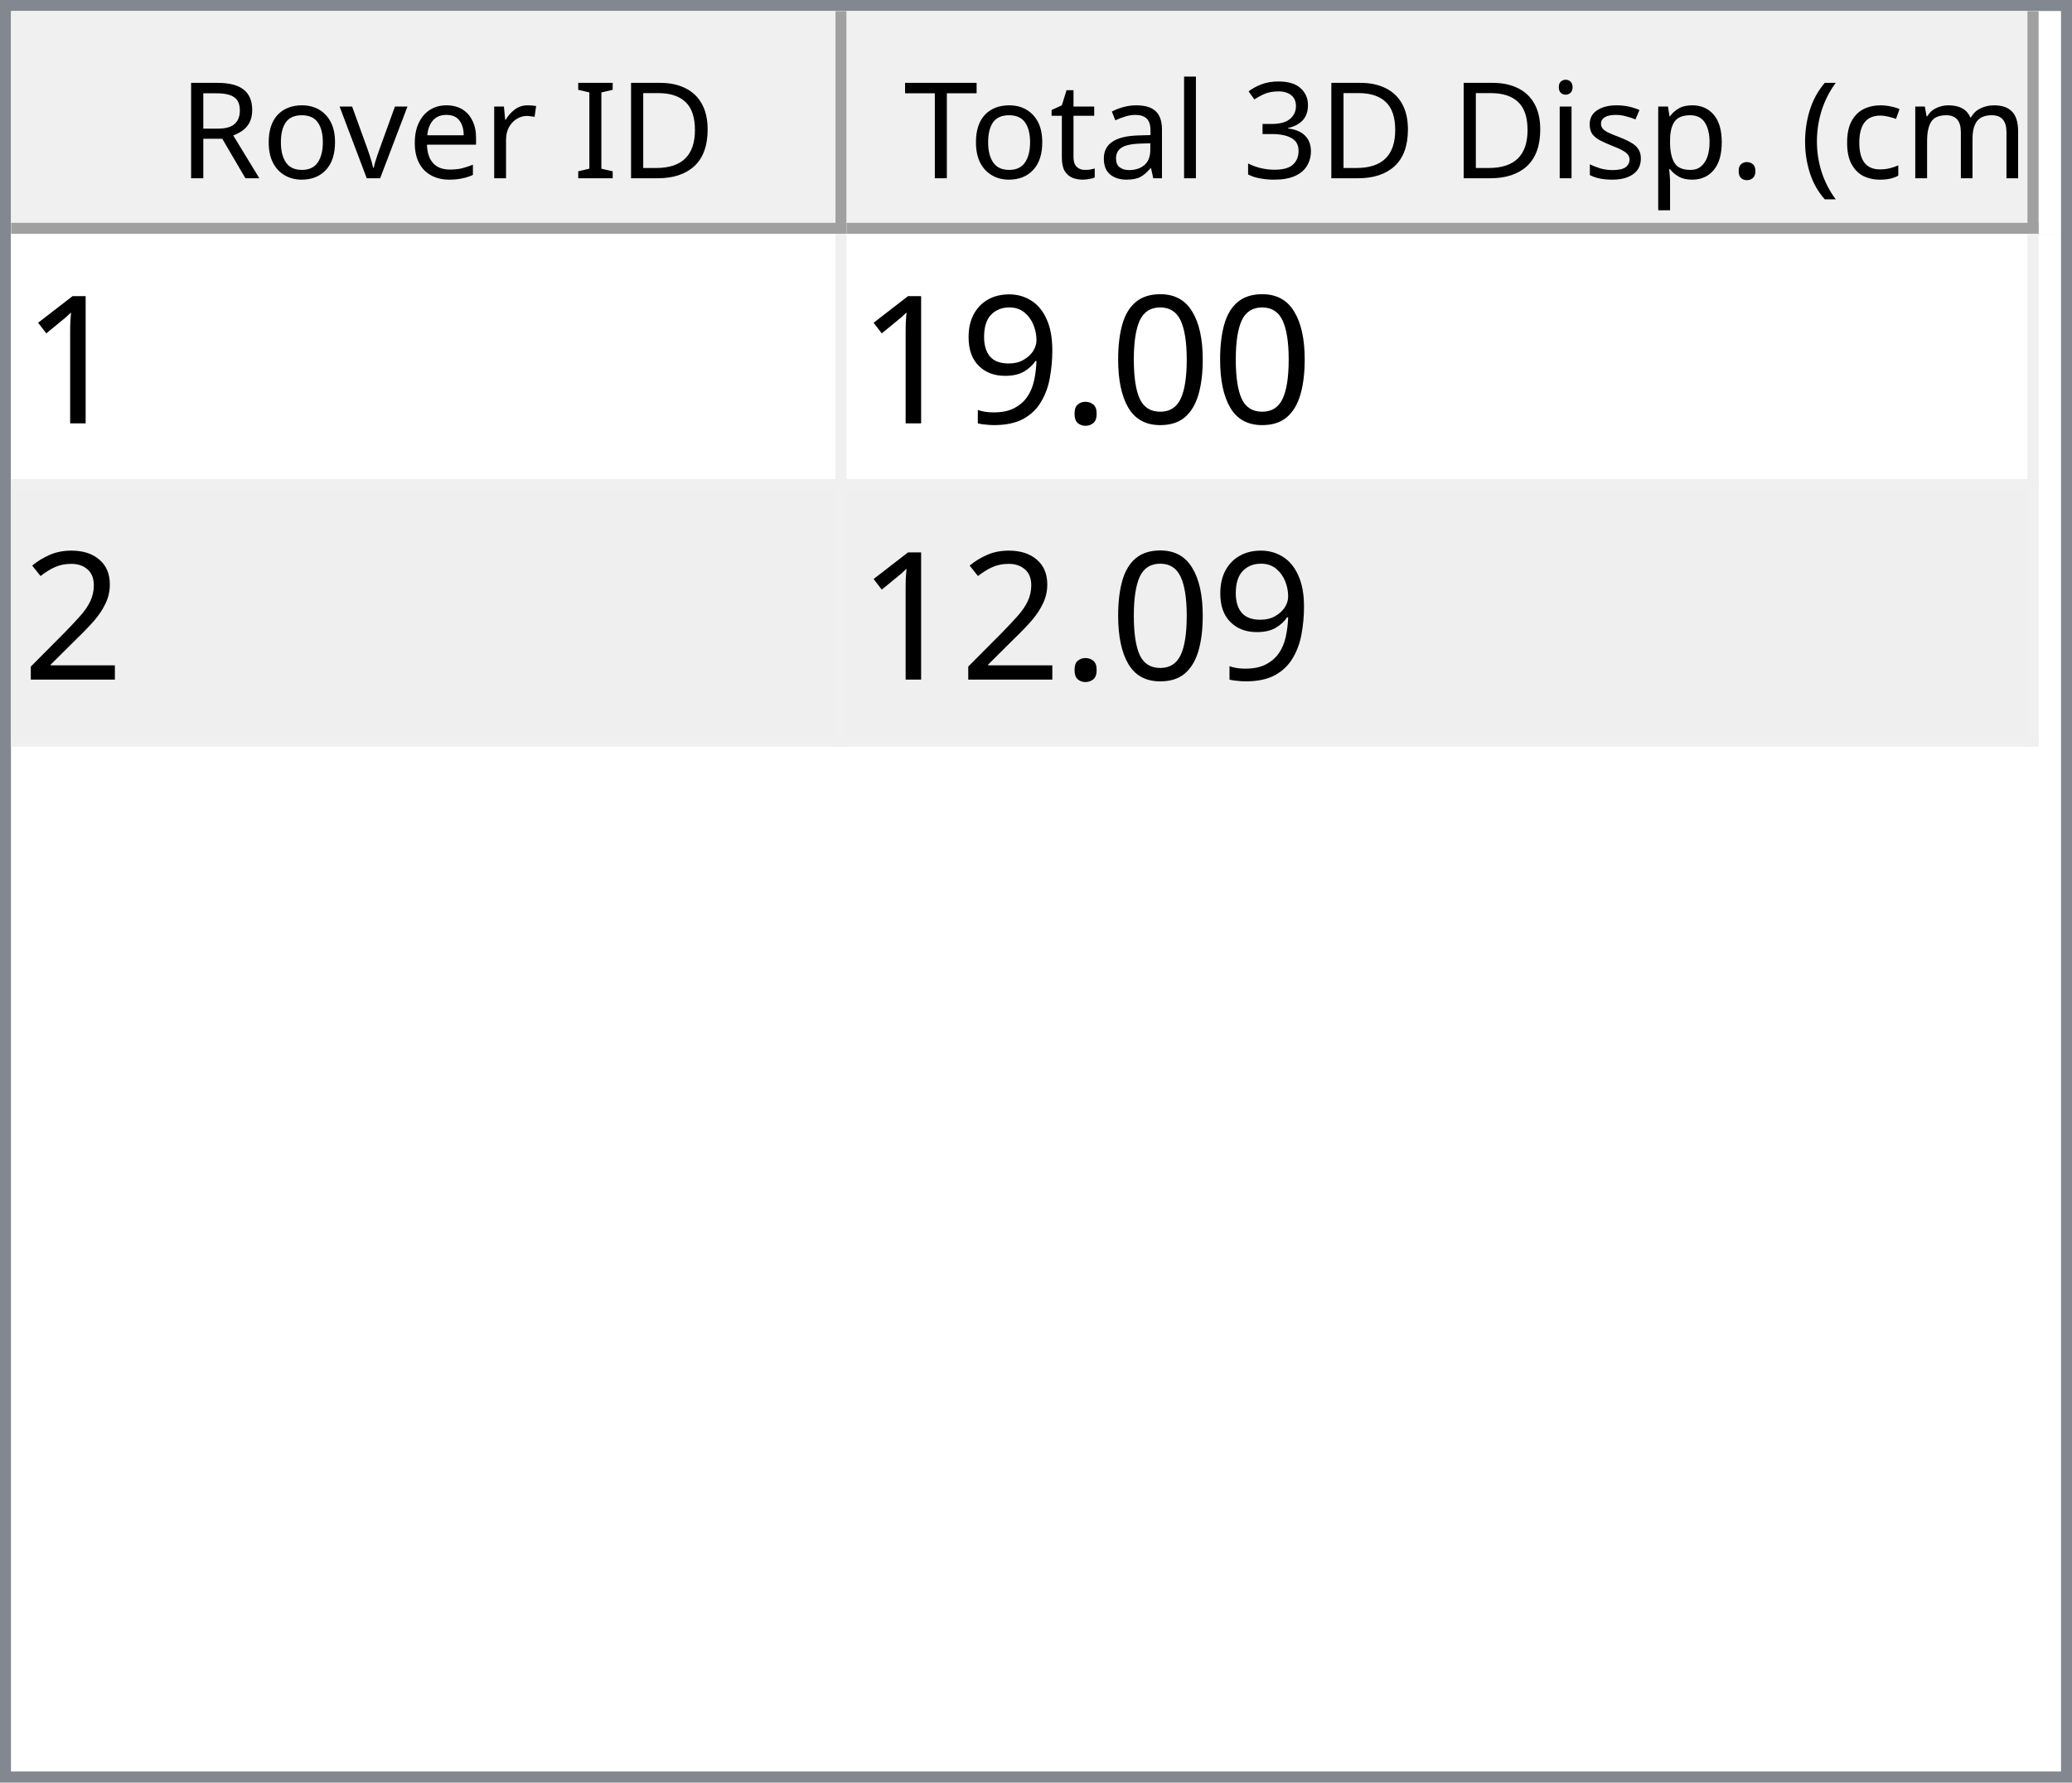
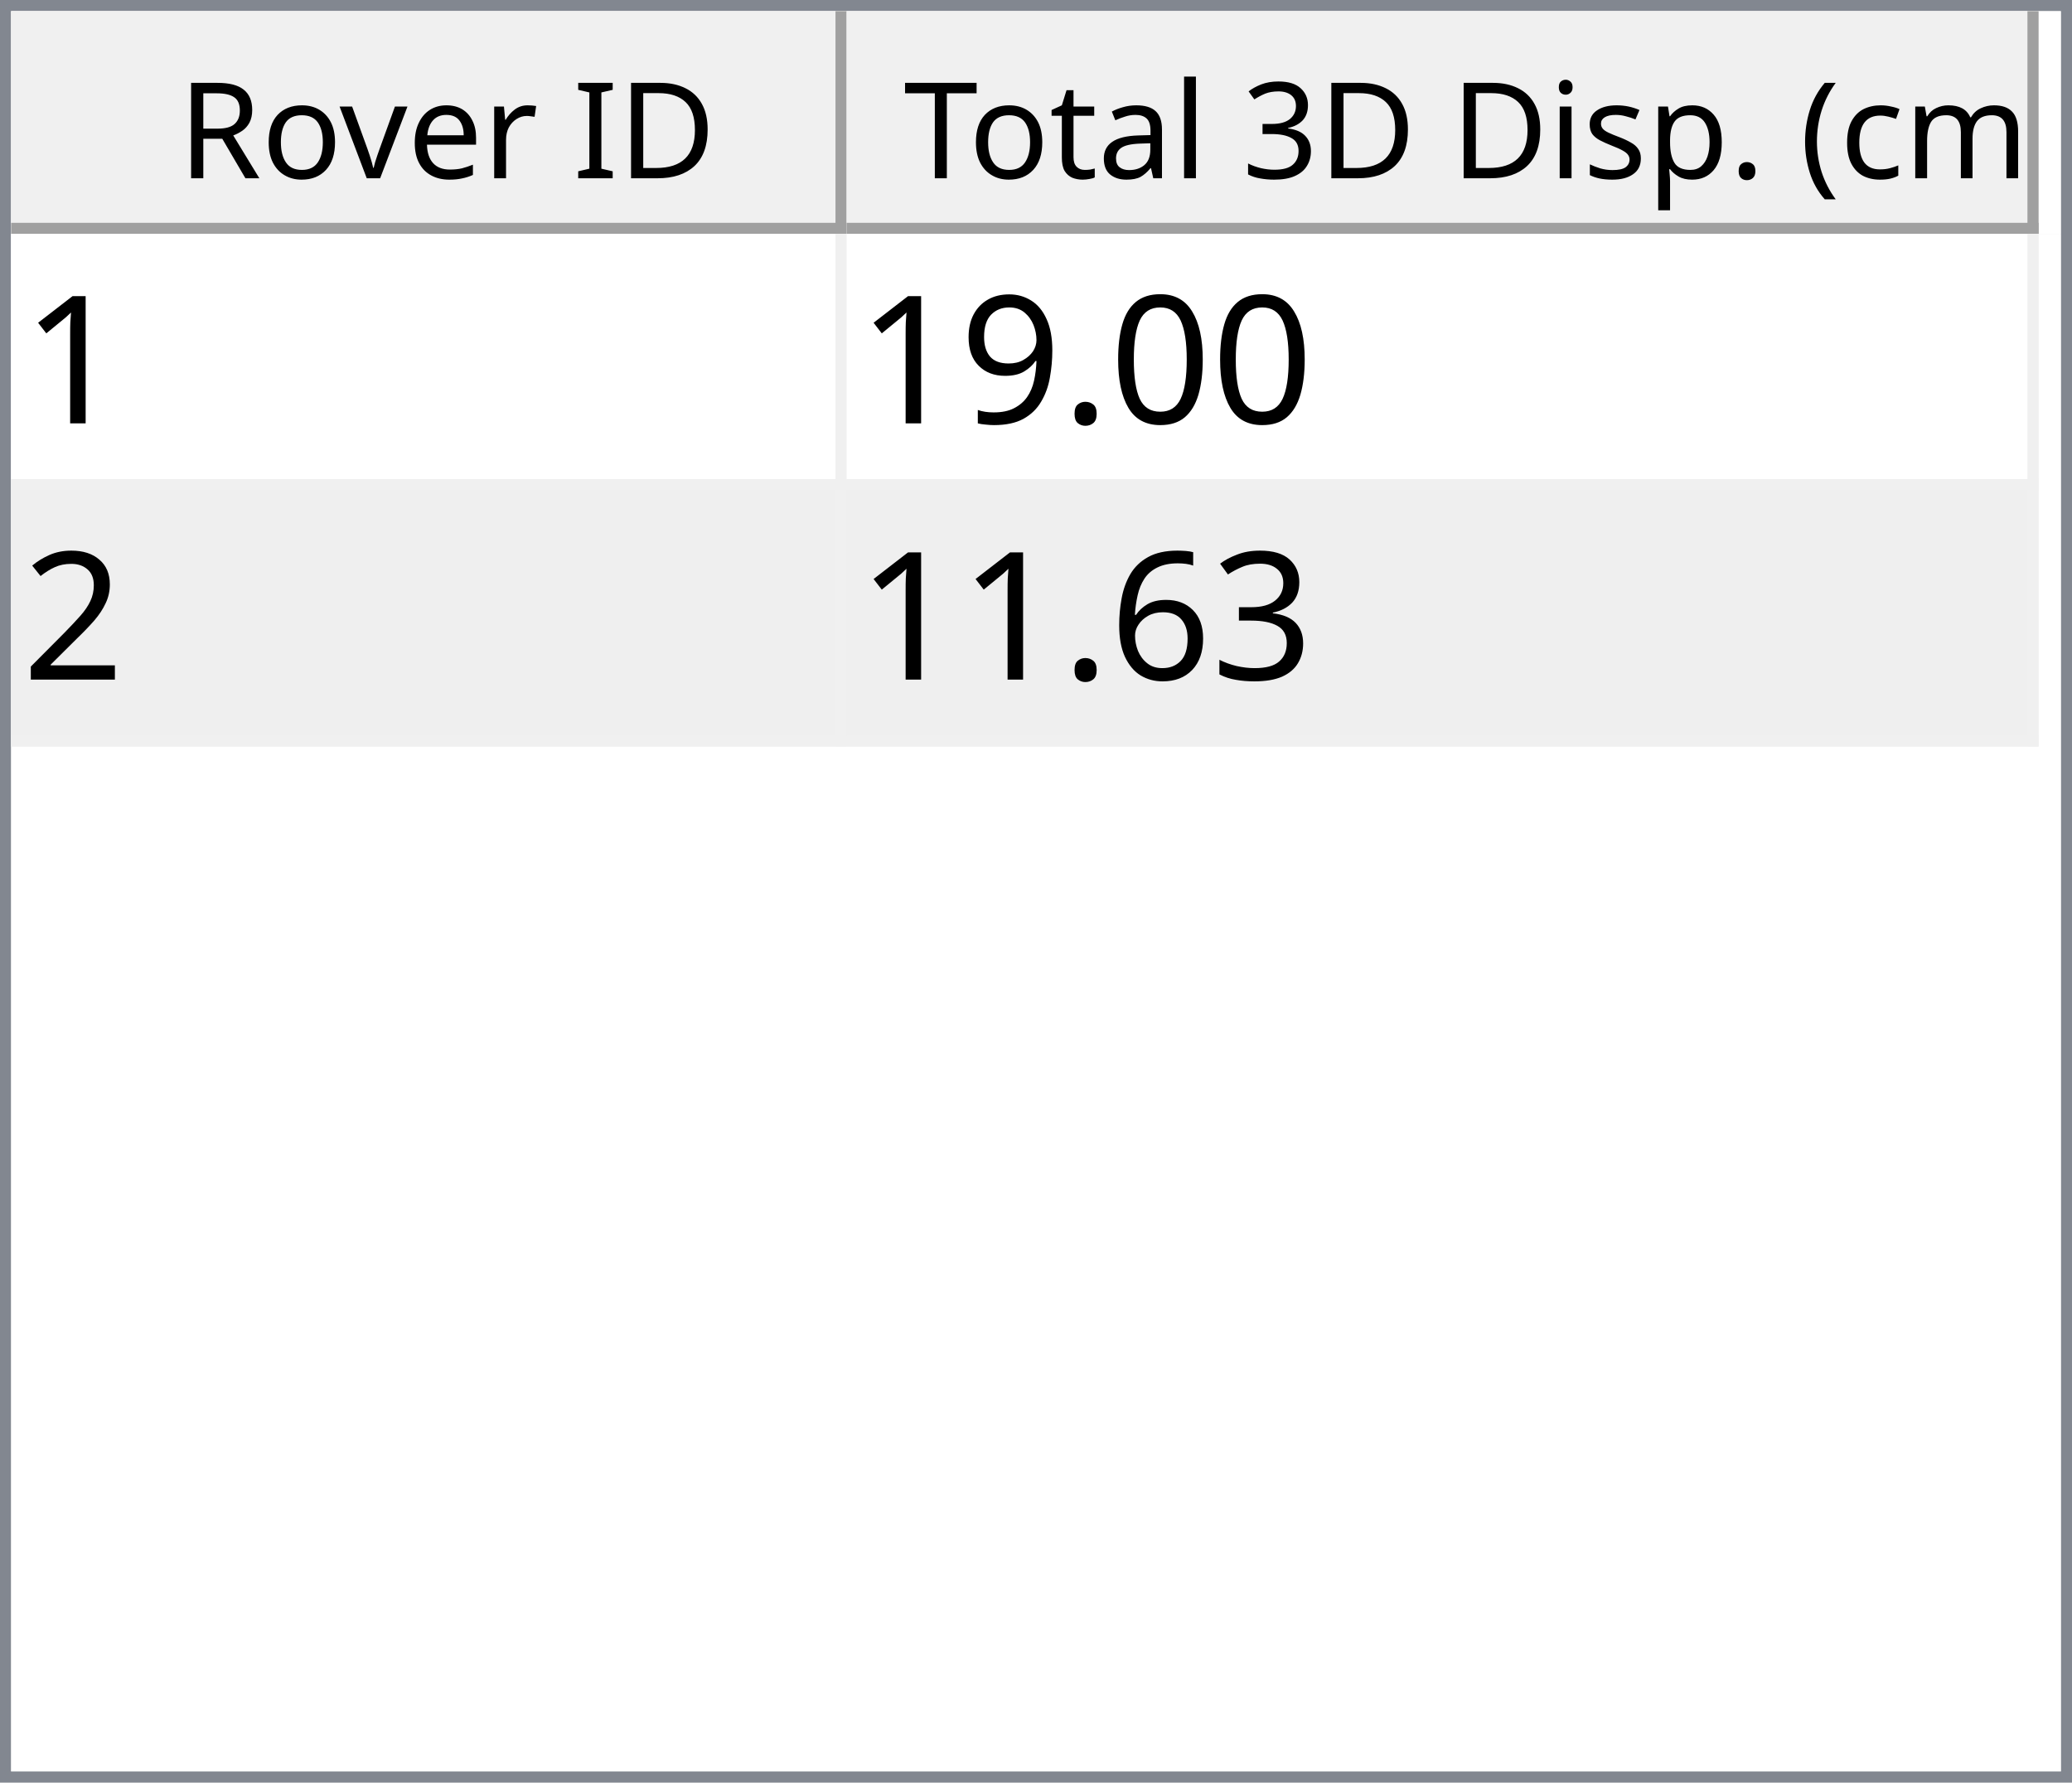
<svg xmlns="http://www.w3.org/2000/svg" style="fill-opacity:1; color-rendering:auto; color-interpolation:auto; text-rendering:auto; stroke:black; stroke-linecap:square; stroke-miterlimit:10; shape-rendering:auto; stroke-opacity:1; fill:black; stroke-dasharray:none; font-weight:normal; stroke-width:1; font-family:'Dialog'; font-style:normal; stroke-linejoin:miter; font-size:12px; stroke-dashoffset:0; image-rendering:auto;" width="186" height="160">
  <defs id="genericDefs" />
  <g>
    <defs id="defs1">
      <clipPath clipPathUnits="userSpaceOnUse" id="clipPath1">
        <path d="M0 0 L186 0 L186 160 L0 160 L0 0 Z" />
      </clipPath>
      <clipPath clipPathUnits="userSpaceOnUse" id="clipPath2">
        <path d="M0 0 L0 160 L186 160 L186 0 Z" />
      </clipPath>
      <clipPath clipPathUnits="userSpaceOnUse" id="clipPath3">
        <path d="M0 0 L0 20 L184 20 L184 0 Z" />
      </clipPath>
      <clipPath clipPathUnits="userSpaceOnUse" id="clipPath4">
        <path d="M0 0 L0 20 L75 20 L75 0 Z" />
      </clipPath>
      <clipPath clipPathUnits="userSpaceOnUse" id="clipPath5">
        <path d="M1 1 L1 19 L74 19 L74 1 Z" />
      </clipPath>
      <clipPath clipPathUnits="userSpaceOnUse" id="clipPath6">
        <path d="M0 0 L0 18 L73 18 L73 0 Z" />
      </clipPath>
      <clipPath clipPathUnits="userSpaceOnUse" id="clipPath7">
        <path d="M-0.5 -0.5 L-0.5 19.5 L74.5 19.5 L74.5 -0.5 Z" />
      </clipPath>
      <clipPath clipPathUnits="userSpaceOnUse" id="clipPath8">
        <path d="M0 0 L0 20 L107 20 L107 0 Z" />
      </clipPath>
      <clipPath clipPathUnits="userSpaceOnUse" id="clipPath9">
        <path d="M1 1 L1 19 L106 19 L106 1 Z" />
      </clipPath>
      <clipPath clipPathUnits="userSpaceOnUse" id="clipPath10">
        <path d="M0 0 L0 18 L105 18 L105 0 Z" />
      </clipPath>
      <clipPath clipPathUnits="userSpaceOnUse" id="clipPath11">
        <path d="M-0.5 -0.5 L-0.5 19.5 L106.5 19.5 L106.5 -0.5 Z" />
      </clipPath>
      <clipPath clipPathUnits="userSpaceOnUse" id="clipPath12">
        <path d="M0 0 L0 138 L184 138 L184 0 Z" />
      </clipPath>
      <clipPath clipPathUnits="userSpaceOnUse" id="clipPath13">
        <path d="M0 0 L0 46 L182 46 L182 0 Z" />
      </clipPath>
      <clipPath clipPathUnits="userSpaceOnUse" id="clipPath14">
        <path d="M-0.5 -0.5 L-0.5 45.5 L181.5 45.5 L181.5 -0.5 Z" />
      </clipPath>
      <clipPath clipPathUnits="userSpaceOnUse" id="clipPath15">
        <path d="M0 0 L0 22 L74 22 L74 0 Z" />
      </clipPath>
      <clipPath clipPathUnits="userSpaceOnUse" id="clipPath16">
        <path d="M0 0 L0 22 L106 22 L106 0 Z" />
      </clipPath>
      <font horiz-adv-x="64.551" id="font1">
        <font-face ascent="107.91" descent="25.098" units-per-em="100" style="font-style:normal; font-family:Segoe UI; font-weight:normal;" />
        <missing-glyph horiz-adv-x="64.551" d="M8.109 0 L8.109 68.266 L56.453 68.266 L56.453 0 L8.109 0 ZM15.328 7.234 L49.219 7.234 L49.219 61.031 L15.328 61.031 L15.328 7.234 Z" />
        <glyph unicode="D" horiz-adv-x="70.117" d="M9.188 0 L9.188 70.016 L28.516 70.016 Q65.531 70.016 65.531 35.891 Q65.531 19.672 55.25 9.836 Q44.969 0 27.734 0 L9.188 0 ZM17.391 62.594 L17.391 7.422 L27.828 7.422 Q41.609 7.422 49.273 14.797 Q56.938 22.172 56.938 35.688 Q56.938 62.594 28.328 62.594 L17.391 62.594 Z" />
        <glyph unicode="I" horiz-adv-x="26.611" d="M17.391 0 L9.188 0 L9.188 70.016 L17.391 70.016 L17.391 0 Z" />
        <glyph unicode=" " horiz-adv-x="27.393" d="" />
        <glyph unicode="r" horiz-adv-x="34.766" d="M34.188 41.891 Q32.078 43.5 28.125 43.5 Q23 43.5 19.555 38.672 Q16.109 33.844 16.109 25.484 L16.109 0 L8.109 0 L8.109 50 L16.109 50 L16.109 39.703 L16.312 39.703 Q18.016 44.969 21.531 47.922 Q25.047 50.875 29.391 50.875 Q32.516 50.875 34.188 50.203 L34.188 41.891 Z" />
        <glyph unicode="e" horiz-adv-x="52.295" d="M48.297 23 L12.984 23 Q13.188 14.656 17.484 10.109 Q21.781 5.562 29.297 5.562 Q37.75 5.562 44.828 11.141 L44.828 3.609 Q38.234 -1.172 27.391 -1.172 Q16.797 -1.172 10.742 5.641 Q4.688 12.453 4.688 24.812 Q4.688 36.469 11.305 43.82 Q17.922 51.172 27.734 51.172 Q37.547 51.172 42.922 44.828 Q48.297 38.484 48.297 27.203 L48.297 23 ZM40.094 29.781 Q40.047 36.719 36.75 40.578 Q33.453 44.438 27.594 44.438 Q21.922 44.438 17.969 40.383 Q14.016 36.328 13.094 29.781 L40.094 29.781 Z" />
        <glyph unicode="v" horiz-adv-x="47.9" d="M47.406 50 L27.484 0 L19.625 0 L0.688 50 L9.469 50 L22.172 13.672 Q23.578 9.672 23.922 6.688 L24.125 6.688 Q24.609 10.453 25.688 13.484 L38.969 50 L47.406 50 Z" />
        <glyph unicode="o" horiz-adv-x="58.594" d="M29 -1.172 Q17.922 -1.172 11.305 5.836 Q4.688 12.844 4.688 24.422 Q4.688 37.016 11.57 44.094 Q18.453 51.172 30.172 51.172 Q41.359 51.172 47.633 44.289 Q53.906 37.406 53.906 25.203 Q53.906 13.234 47.141 6.031 Q40.375 -1.172 29 -1.172 ZM29.594 44.438 Q21.875 44.438 17.383 39.188 Q12.891 33.938 12.891 24.703 Q12.891 15.828 17.43 10.695 Q21.969 5.562 29.594 5.562 Q37.359 5.562 41.531 10.594 Q45.703 15.625 45.703 24.906 Q45.703 34.281 41.531 39.359 Q37.359 44.438 29.594 44.438 Z" />
        <glyph unicode="R" horiz-adv-x="59.814" d="M59.375 0 L49.609 0 L37.891 19.625 Q36.281 22.359 34.766 24.289 Q33.25 26.219 31.664 27.438 Q30.078 28.656 28.25 29.219 Q26.422 29.781 24.125 29.781 L17.391 29.781 L17.391 0 L9.188 0 L9.188 70.016 L30.078 70.016 Q34.672 70.016 38.555 68.867 Q42.438 67.719 45.289 65.375 Q48.141 63.031 49.758 59.547 Q51.375 56.062 51.375 51.375 Q51.375 47.703 50.273 44.656 Q49.172 41.609 47.148 39.211 Q45.125 36.812 42.266 35.133 Q39.406 33.453 35.844 32.516 L35.844 32.328 Q37.594 31.547 38.891 30.547 Q40.188 29.547 41.359 28.18 Q42.531 26.812 43.68 25.078 Q44.828 23.344 46.234 21.047 L59.375 0 ZM17.391 62.594 L17.391 37.203 L28.516 37.203 Q31.594 37.203 34.203 38.133 Q36.812 39.062 38.719 40.797 Q40.625 42.531 41.703 45.047 Q42.781 47.562 42.781 50.688 Q42.781 56.297 39.141 59.445 Q35.5 62.594 28.609 62.594 L17.391 62.594 Z" />
        <glyph unicode=")" horiz-adv-x="30.176" d="M8.297 -15.922 L1.172 -15.922 Q16.406 2.344 16.406 26.812 Q16.406 51.469 1.078 70.016 L8.297 70.016 Q23.531 52.156 23.531 26.703 Q23.531 1.375 8.297 -15.922 Z" />
        <glyph unicode="m" horiz-adv-x="86.133" d="M79.109 0 L71.094 0 L71.094 28.719 Q71.094 37.016 68.531 40.727 Q65.969 44.438 59.906 44.438 Q54.781 44.438 51.195 39.75 Q47.609 35.062 47.609 28.516 L47.609 0 L39.594 0 L39.594 29.688 Q39.594 44.438 28.219 44.438 Q22.953 44.438 19.531 40.016 Q16.109 35.594 16.109 28.516 L16.109 0 L8.109 0 L8.109 50 L16.109 50 L16.109 42.094 L16.312 42.094 Q21.625 51.172 31.844 51.172 Q36.969 51.172 40.773 48.312 Q44.578 45.453 46 40.828 Q51.562 51.172 62.594 51.172 Q79.109 51.172 79.109 30.812 L79.109 0 Z" />
        <glyph unicode="c" horiz-adv-x="46.191" d="M42.188 2.297 Q36.422 -1.172 28.516 -1.172 Q17.828 -1.172 11.258 5.789 Q4.688 12.75 4.688 23.828 Q4.688 36.188 11.766 43.68 Q18.844 51.172 30.672 51.172 Q37.25 51.172 42.281 48.734 L42.281 40.531 Q36.719 44.438 30.375 44.438 Q22.703 44.438 17.797 38.945 Q12.891 33.453 12.891 24.516 Q12.891 15.719 17.508 10.641 Q22.125 5.562 29.891 5.562 Q36.422 5.562 42.188 9.906 L42.188 2.297 Z" />
        <glyph unicode="(" horiz-adv-x="30.176" d="M29.109 -15.922 L21.969 -15.922 Q6.844 1.375 6.844 26.703 Q6.844 52.156 21.969 70.016 L29.203 70.016 Q13.875 51.469 13.875 26.812 Q13.875 2.344 29.109 -15.922 Z" />
        <glyph unicode="." horiz-adv-x="21.68" d="M10.891 -1.078 Q8.641 -1.078 7.055 0.539 Q5.469 2.156 5.469 4.391 Q5.469 6.641 7.055 8.273 Q8.641 9.906 10.891 9.906 Q13.188 9.906 14.797 8.273 Q16.406 6.641 16.406 4.391 Q16.406 2.156 14.797 0.539 Q13.188 -1.078 10.891 -1.078 Z" />
        <glyph unicode="p" horiz-adv-x="58.789" d="M16.312 7.234 L16.109 7.234 L16.109 -23 L8.109 -23 L8.109 50 L16.109 50 L16.109 41.219 L16.312 41.219 Q22.219 51.172 33.594 51.172 Q43.266 51.172 48.688 44.461 Q54.109 37.75 54.109 26.469 Q54.109 13.922 48 6.375 Q41.891 -1.172 31.297 -1.172 Q21.578 -1.172 16.312 7.234 ZM16.109 27.391 L16.109 20.406 Q16.109 14.203 20.141 9.883 Q24.172 5.562 30.375 5.562 Q37.641 5.562 41.773 11.133 Q45.906 16.703 45.906 26.609 Q45.906 34.969 42.047 39.703 Q38.188 44.438 31.594 44.438 Q24.609 44.438 20.359 39.578 Q16.109 34.719 16.109 27.391 Z" />
        <glyph unicode="s" horiz-adv-x="42.432" d="M5.078 1.812 L5.078 10.406 Q11.625 5.562 19.484 5.562 Q30.031 5.562 30.031 12.594 Q30.031 14.594 29.125 15.992 Q28.219 17.391 26.68 18.461 Q25.141 19.531 23.07 20.383 Q21 21.234 18.609 22.172 Q15.281 23.484 12.766 24.828 Q10.25 26.172 8.57 27.859 Q6.891 29.547 6.031 31.695 Q5.172 33.844 5.172 36.719 Q5.172 40.234 6.789 42.945 Q8.406 45.656 11.086 47.484 Q13.766 49.312 17.211 50.242 Q20.656 51.172 24.312 51.172 Q30.812 51.172 35.938 48.922 L35.938 40.828 Q30.422 44.438 23.25 44.438 Q21 44.438 19.195 43.922 Q17.391 43.406 16.094 42.477 Q14.797 41.547 14.086 40.258 Q13.375 38.969 13.375 37.406 Q13.375 35.453 14.086 34.133 Q14.797 32.812 16.164 31.789 Q17.531 30.766 19.484 29.938 Q21.438 29.109 23.922 28.125 Q27.25 26.859 29.883 25.516 Q32.516 24.172 34.375 22.484 Q36.234 20.797 37.234 18.602 Q38.234 16.406 38.234 13.375 Q38.234 9.672 36.602 6.938 Q34.969 4.203 32.234 2.398 Q29.5 0.594 25.93 -0.289 Q22.359 -1.172 18.453 -1.172 Q10.75 -1.172 5.078 1.812 Z" />
        <glyph unicode="i" horiz-adv-x="24.219" d="M12.203 62.703 Q10.062 62.703 8.547 64.164 Q7.031 65.625 7.031 67.875 Q7.031 70.125 8.547 71.609 Q10.062 73.094 12.203 73.094 Q14.406 73.094 15.945 71.609 Q17.484 70.125 17.484 67.875 Q17.484 65.719 15.945 64.211 Q14.406 62.703 12.203 62.703 ZM16.109 0 L8.109 0 L8.109 50 L16.109 50 L16.109 0 Z" />
        <glyph unicode="3" horiz-adv-x="53.906" d="M46.531 19.828 Q46.531 15.094 44.75 11.211 Q42.969 7.328 39.719 4.57 Q36.469 1.812 31.93 0.297 Q27.391 -1.219 21.922 -1.219 Q11.922 -1.219 6 2.594 L6 11.188 Q13.094 5.609 22.219 5.609 Q25.875 5.609 28.828 6.539 Q31.781 7.469 33.906 9.227 Q36.031 10.984 37.18 13.477 Q38.328 15.969 38.328 19.094 Q38.328 32.812 18.797 32.812 L12.984 32.812 L12.984 39.594 L18.5 39.594 Q35.797 39.594 35.797 52.484 Q35.797 64.406 22.609 64.406 Q15.188 64.406 8.688 59.422 L8.688 67.188 Q15.375 71.188 24.609 71.188 Q29 71.188 32.57 69.969 Q36.141 68.75 38.68 66.555 Q41.219 64.359 42.609 61.281 Q44 58.203 44 54.5 Q44 40.672 30.031 36.719 L30.031 36.531 Q33.594 36.141 36.625 34.797 Q39.656 33.453 41.852 31.305 Q44.047 29.156 45.289 26.25 Q46.531 23.344 46.531 19.828 Z" />
        <glyph unicode="l" horiz-adv-x="24.219" d="M16.109 0 L8.109 0 L8.109 74.031 L16.109 74.031 L16.109 0 Z" />
        <glyph unicode="a" horiz-adv-x="50.879" d="M43.891 0 L35.891 0 L35.891 7.812 L35.688 7.812 Q30.469 -1.172 20.312 -1.172 Q12.844 -1.172 8.617 2.781 Q4.391 6.734 4.391 13.281 Q4.391 27.297 20.906 29.594 L35.891 31.688 Q35.891 44.438 25.594 44.438 Q16.547 44.438 9.281 38.281 L9.281 46.484 Q16.656 51.172 26.266 51.172 Q43.891 51.172 43.891 32.516 L43.891 0 ZM35.891 25.297 L23.828 23.641 Q18.266 22.859 15.43 20.875 Q12.594 18.891 12.594 13.875 Q12.594 10.203 15.211 7.883 Q17.828 5.562 22.172 5.562 Q28.125 5.562 32.008 9.742 Q35.891 13.922 35.891 20.312 L35.891 25.297 Z" />
        <glyph unicode="t" horiz-adv-x="33.887" d="M31.297 0.484 Q28.469 -1.078 23.828 -1.078 Q10.688 -1.078 10.688 13.578 L10.688 43.172 L2.094 43.172 L2.094 50 L10.688 50 L10.688 62.203 L18.703 64.797 L18.703 50 L31.297 50 L31.297 43.172 L18.703 43.172 L18.703 14.984 Q18.703 9.969 20.414 7.82 Q22.125 5.672 26.078 5.672 Q29.109 5.672 31.297 7.328 L31.297 0.484 Z" />
        <glyph unicode="T" horiz-adv-x="52.393" d="M50.594 62.594 L30.375 62.594 L30.375 0 L22.172 0 L22.172 62.594 L2 62.594 L2 70.016 L50.594 70.016 L50.594 62.594 Z" />
      </font>
      <font horiz-adv-x="75.0" id="font2">
        <font-face ascent="100.537" descent="21.973" units-per-em="100" style="font-style:normal; font-family:sans-serif; font-weight:normal;" />
        <missing-glyph horiz-adv-x="75.0" d="M12.5 0 L12.5 62.5 L62.5 62.5 L62.5 0 L12.5 0 ZM14.062 1.562 L60.938 1.562 L60.938 60.938 L14.062 60.938 L14.062 1.562 Z" />
        <glyph unicode="1" horiz-adv-x="55.615" d="M37.25 0 L28.469 0 L28.469 56 Q25.297 52.984 20.141 49.953 Q14.984 46.922 10.891 45.406 L10.891 53.906 Q18.266 57.375 23.781 62.305 Q29.297 67.234 31.594 71.875 L37.25 71.875 L37.25 0 Z" />
        <glyph unicode="0" horiz-adv-x="55.615" d="M4.156 35.297 Q4.156 48 6.766 55.742 Q9.375 63.484 14.523 67.68 Q19.672 71.875 27.484 71.875 Q33.25 71.875 37.594 69.555 Q41.938 67.234 44.773 62.867 Q47.609 58.5 49.219 52.227 Q50.828 45.953 50.828 35.297 Q50.828 22.703 48.242 14.969 Q45.656 7.234 40.508 3.008 Q35.359 -1.219 27.484 -1.219 Q17.141 -1.219 11.234 6.203 Q4.156 15.141 4.156 35.297 ZM13.188 35.297 Q13.188 17.672 17.312 11.836 Q21.438 6 27.484 6 Q33.547 6 37.672 11.859 Q41.797 17.719 41.797 35.297 Q41.797 52.984 37.672 58.789 Q33.547 64.594 27.391 64.594 Q21.344 64.594 17.719 59.469 Q13.188 52.938 13.188 35.297 Z" />
        <glyph unicode="." horiz-adv-x="27.783" d="M9.078 0 L9.078 10.016 L19.094 10.016 L19.094 0 L9.078 0 Z" />
        <glyph unicode="9" horiz-adv-x="55.615" d="M5.469 16.547 L13.922 17.328 Q14.984 11.375 18.016 8.688 Q21.047 6 25.781 6 Q29.828 6 32.883 7.859 Q35.938 9.719 37.891 12.82 Q39.844 15.922 41.164 21.195 Q42.484 26.469 42.484 31.938 Q42.484 32.516 42.438 33.688 Q39.797 29.5 35.234 26.883 Q30.672 24.266 25.344 24.266 Q16.453 24.266 10.305 30.711 Q4.156 37.156 4.156 47.703 Q4.156 58.594 10.578 65.234 Q17 71.875 26.656 71.875 Q33.641 71.875 39.43 68.117 Q45.219 64.359 48.219 57.398 Q51.219 50.438 51.219 37.25 Q51.219 23.531 48.242 15.406 Q45.266 7.281 39.383 3.031 Q33.5 -1.219 25.594 -1.219 Q17.188 -1.219 11.867 3.445 Q6.547 8.109 5.469 16.547 ZM41.453 48.141 Q41.453 55.719 37.43 60.156 Q33.406 64.594 27.734 64.594 Q21.875 64.594 17.531 59.812 Q13.188 55.031 13.188 47.406 Q13.188 40.578 17.312 36.305 Q21.438 32.031 27.484 32.031 Q33.594 32.031 37.523 36.305 Q41.453 40.578 41.453 48.141 Z" />
        <glyph unicode="2" horiz-adv-x="55.615" d="M50.344 8.453 L50.344 0 L3.031 0 Q2.938 3.172 4.047 6.109 Q5.859 10.938 9.836 15.625 Q13.812 20.312 21.344 26.469 Q33.016 36.031 37.117 41.625 Q41.219 47.219 41.219 52.203 Q41.219 57.422 37.477 61.008 Q33.734 64.594 27.734 64.594 Q21.391 64.594 17.578 60.789 Q13.766 56.984 13.719 50.25 L4.688 51.172 Q5.609 61.281 11.664 66.578 Q17.719 71.875 27.938 71.875 Q38.234 71.875 44.242 66.164 Q50.25 60.453 50.25 52 Q50.25 47.703 48.492 43.555 Q46.734 39.406 42.656 34.812 Q38.578 30.219 29.109 22.219 Q21.188 15.578 18.945 13.211 Q16.703 10.844 15.234 8.453 L50.344 8.453 Z" />
+         <glyph unicode="3" horiz-adv-x="55.615" d="M4.203 18.891 L12.984 20.062 Q14.5 12.594 18.141 9.297 Q21.781 6 27 6 Q33.203 6 37.477 10.297 Q41.75 14.594 41.75 20.953 Q41.75 27 37.797 30.93 Q33.844 34.859 27.734 34.859 Q25.25 34.859 21.531 33.891 L22.516 41.609 Q23.391 41.5 23.922 41.5 Q29.547 41.5 34.039 44.43 Q38.531 47.359 38.531 53.469 Q38.531 58.297 35.258 61.477 Q31.984 64.656 26.812 64.656 Q21.688 64.656 18.266 61.43 Q14.844 58.203 13.875 51.766 L5.078 53.328 Q6.688 62.156 12.398 67.016 Q18.109 71.875 26.609 71.875 Q32.469 71.875 37.398 69.359 Q42.328 66.844 44.945 62.5 Q47.562 58.156 47.562 53.266 Q47.562 48.641 45.07 44.828 Q42.578 41.016 37.703 38.766 Q44.047 37.312 47.562 32.695 Q51.078 28.078 51.078 21.141 Q51.078 11.766 44.242 5.25 Q37.406 -1.266 26.953 -1.266 Q17.531 -1.266 11.305 4.352 Q5.078 9.969 4.203 18.891 Z" />
+         <glyph unicode="6" horiz-adv-x="55.615" d="M49.75 54.047 L41.016 53.375 Q39.844 58.547 37.703 60.891 Q34.125 64.656 28.906 64.656 Q24.703 64.656 21.531 62.312 Q17.391 59.281 14.992 53.469 Q12.594 47.656 12.5 36.922 Q15.672 41.75 20.266 44.094 Q24.859 46.438 29.891 46.438 Q38.672 46.438 44.852 39.969 Q51.031 33.5 51.031 23.25 Q51.031 16.5 48.125 10.719 Q45.219 4.938 40.141 1.859 Q35.062 -1.219 28.609 -1.219 Q17.625 -1.219 10.695 6.859 Q3.766 14.938 3.766 33.5 Q3.766 54.25 11.422 63.672 Q18.109 71.875 29.438 71.875 Q37.891 71.875 43.289 67.141 Q48.688 62.406 49.75 54.047 ZM13.875 23.188 Q13.875 18.656 15.797 14.508 Q17.719 10.359 21.188 8.18 Q24.656 6 28.469 6 Q34.031 6 38.039 10.492 Q42.047 14.984 42.047 22.703 Q42.047 30.125 38.086 34.398 Q34.125 38.672 28.125 38.672 Q22.172 38.672 18.023 34.398 Q13.875 30.125 13.875 23.188 Z" />
      </font>
    </defs>
    <g style="fill:white; stroke:white;">
      <rect x="0" y="0" width="186" style="clip-path:url(#clipPath1); stroke:none;" height="160" />
    </g>
    <g style="fill:white; text-rendering:optimizeSpeed; color-rendering:optimizeSpeed; image-rendering:optimizeSpeed; shape-rendering:crispEdges; stroke:white; color-interpolation:sRGB;">
      <rect x="0" width="186" height="160" y="0" style="stroke:none;" />
      <path style="stroke:none;" d="M0 160 L186 160 L186 0 L0 0 Z" />
    </g>
    <g style="fill:rgb(240,240,240); font-family:'Segoe UI'; stroke:rgb(240,240,240);">
      <rect x="0" y="0" width="186" style="clip-path:url(#clipPath2); stroke:none;" height="160" />
    </g>
    <g style="fill:rgb(130,135,144); font-family:'Segoe UI'; stroke:rgb(130,135,144);">
      <path d="M0 0 L186 0 L186 160 L0 160 L0 0 ZM1 1 L185 1 L185 159 L1 159 L1 1 Z" style="fill-rule:evenodd; clip-path:url(#clipPath2); stroke:none;" />
    </g>
    <g style="fill:white; font-family:'Segoe UI'; stroke:white;" transform="translate(1,1)">
      <rect x="0" y="0" width="184" style="clip-path:url(#clipPath3); stroke:none;" height="20" />
    </g>
    <g style="fill:rgb(240,240,240); font-family:'Segoe UI'; stroke:rgb(240,240,240);" transform="translate(1,1)">
      <rect x="0" y="0" width="75" style="clip-path:url(#clipPath4); stroke:none;" height="20" />
    </g>
    <g style="font-family:'Segoe UI';" transform="translate(2,2)">
      <text x="14" xml:space="preserve" y="14" style="clip-path:url(#clipPath6); stroke:none;">Rover ID</text>
    </g>
    <g style="fill:rgb(160,160,160); font-family:'Segoe UI'; stroke:rgb(160,160,160); stroke-linejoin:bevel;" transform="translate(1.5,1.5)">
      <line x1="74" x2="74" y1="0" style="fill:none; clip-path:url(#clipPath7);" y2="19" />
    </g>
    <g style="fill:rgb(160,160,160); font-family:'Segoe UI'; stroke:rgb(160,160,160); stroke-linejoin:bevel;" transform="matrix(1,0,0,1,1,1) translate(0.5,0.5)">
      <line x1="0" x2="74" y1="19" style="fill:none; clip-path:url(#clipPath7);" y2="19" />
    </g>
    <g style="fill:rgb(240,240,240); font-family:'Segoe UI'; stroke:rgb(240,240,240);" transform="translate(76,1)">
      <rect x="0" y="0" width="107" style="clip-path:url(#clipPath8); stroke:none;" height="20" />
    </g>
    <g style="font-family:'Segoe UI';" transform="translate(77,2)">
      <text x="1" xml:space="preserve" y="14" style="clip-path:url(#clipPath10); stroke:none;"> Total 3D Disp. (cm)</text>
    </g>
    <g style="fill:rgb(160,160,160); font-family:'Segoe UI'; stroke:rgb(160,160,160); stroke-linejoin:bevel;" transform="translate(76.5,1.5)">
      <line x1="106" x2="106" y1="0" style="fill:none; clip-path:url(#clipPath11);" y2="19" />
    </g>
    <g style="fill:rgb(160,160,160); font-family:'Segoe UI'; stroke:rgb(160,160,160); stroke-linejoin:bevel;" transform="matrix(1,0,0,1,76,1) translate(0.5,0.5)">
      <line x1="0" x2="106" y1="19" style="fill:none; clip-path:url(#clipPath11);" y2="19" />
    </g>
    <g style="fill:white; font-family:'Segoe UI'; stroke:white;" transform="translate(1,21)">
      <rect x="0" y="0" width="184" style="clip-path:url(#clipPath12); stroke:none;" height="138" />
    </g>
    <g style="fill:rgb(240,240,240); font-size:16px; font-family:sans-serif; stroke:rgb(240,240,240);" transform="translate(1,21)">
      <rect x="0" y="0" width="182" style="clip-path:url(#clipPath13); stroke:none;" height="46" />
      <line transform="translate(0.5,0.5)" x1="0" x2="181" y1="22" style="clip-path:url(#clipPath14); fill:none; stroke-linejoin:bevel;" y2="22" />
    </g>
    <g transform="matrix(1,0,0,1,1,21) translate(0.5,0.5)" style="fill:rgb(240,240,240); font-size:16px; font-family:sans-serif; stroke:rgb(240,240,240); stroke-linejoin:bevel;">
      <line x1="0" x2="181" y1="45" style="fill:none; clip-path:url(#clipPath14);" y2="45" />
    </g>
    <g transform="matrix(1,0,0,1,1,21) translate(0.5,0.5)" style="fill:rgb(240,240,240); font-size:16px; font-family:sans-serif; stroke:rgb(240,240,240); stroke-linejoin:bevel;">
      <line x1="74" x2="74" y1="0" style="fill:none; clip-path:url(#clipPath14);" y2="45" />
    </g>
    <g transform="matrix(1,0,0,1,1,21) translate(0.5,0.5)" style="fill:rgb(240,240,240); font-size:16px; font-family:sans-serif; stroke:rgb(240,240,240); stroke-linejoin:bevel;">
      <line x1="181" x2="181" y1="0" style="fill:none; clip-path:url(#clipPath14);" y2="45" />
    </g>
    <g style="fill:white; font-size:16px; font-family:sans-serif; stroke:white;" transform="matrix(1,0,0,1,1,21)">
      <rect x="0" y="0" width="74" style="clip-path:url(#clipPath15); stroke:none;" height="22" />
      <text x="1" y="17" style="fill:black; clip-path:url(#clipPath15); stroke:none;" xml:space="preserve">1</text>
    </g>
    <g style="fill:white; font-size:16px; font-family:sans-serif; stroke:white;" transform="matrix(1,0,0,1,1,21) translate(75,0)">
      <rect x="0" y="0" width="106" style="clip-path:url(#clipPath16); stroke:none;" height="22" />
      <text x="1" y="17" style="fill:black; clip-path:url(#clipPath16); stroke:none;" xml:space="preserve">19.00</text>
    </g>
    <g style="fill:rgb(239,239,239); font-size:16px; font-family:sans-serif; stroke:rgb(239,239,239);" transform="matrix(1,0,0,1,1,21) translate(0,23)">
      <rect x="0" y="0" width="74" style="clip-path:url(#clipPath15); stroke:none;" height="22" />
      <text x="1" y="17" style="fill:black; clip-path:url(#clipPath15); stroke:none;" xml:space="preserve">2</text>
    </g>
    <g style="fill:rgb(239,239,239); font-size:16px; font-family:sans-serif; stroke:rgb(239,239,239);" transform="matrix(1,0,0,1,1,21) translate(75,23)">
      <rect x="0" y="0" width="106" style="clip-path:url(#clipPath16); stroke:none;" height="22" />
-       <text x="1" y="17" style="fill:black; clip-path:url(#clipPath16); stroke:none;" xml:space="preserve">12.09</text>
+       <text x="1" y="17" style="fill:black; clip-path:url(#clipPath16); stroke:none;" xml:space="preserve">11.63</text>
    </g>
  </g>
</svg>
